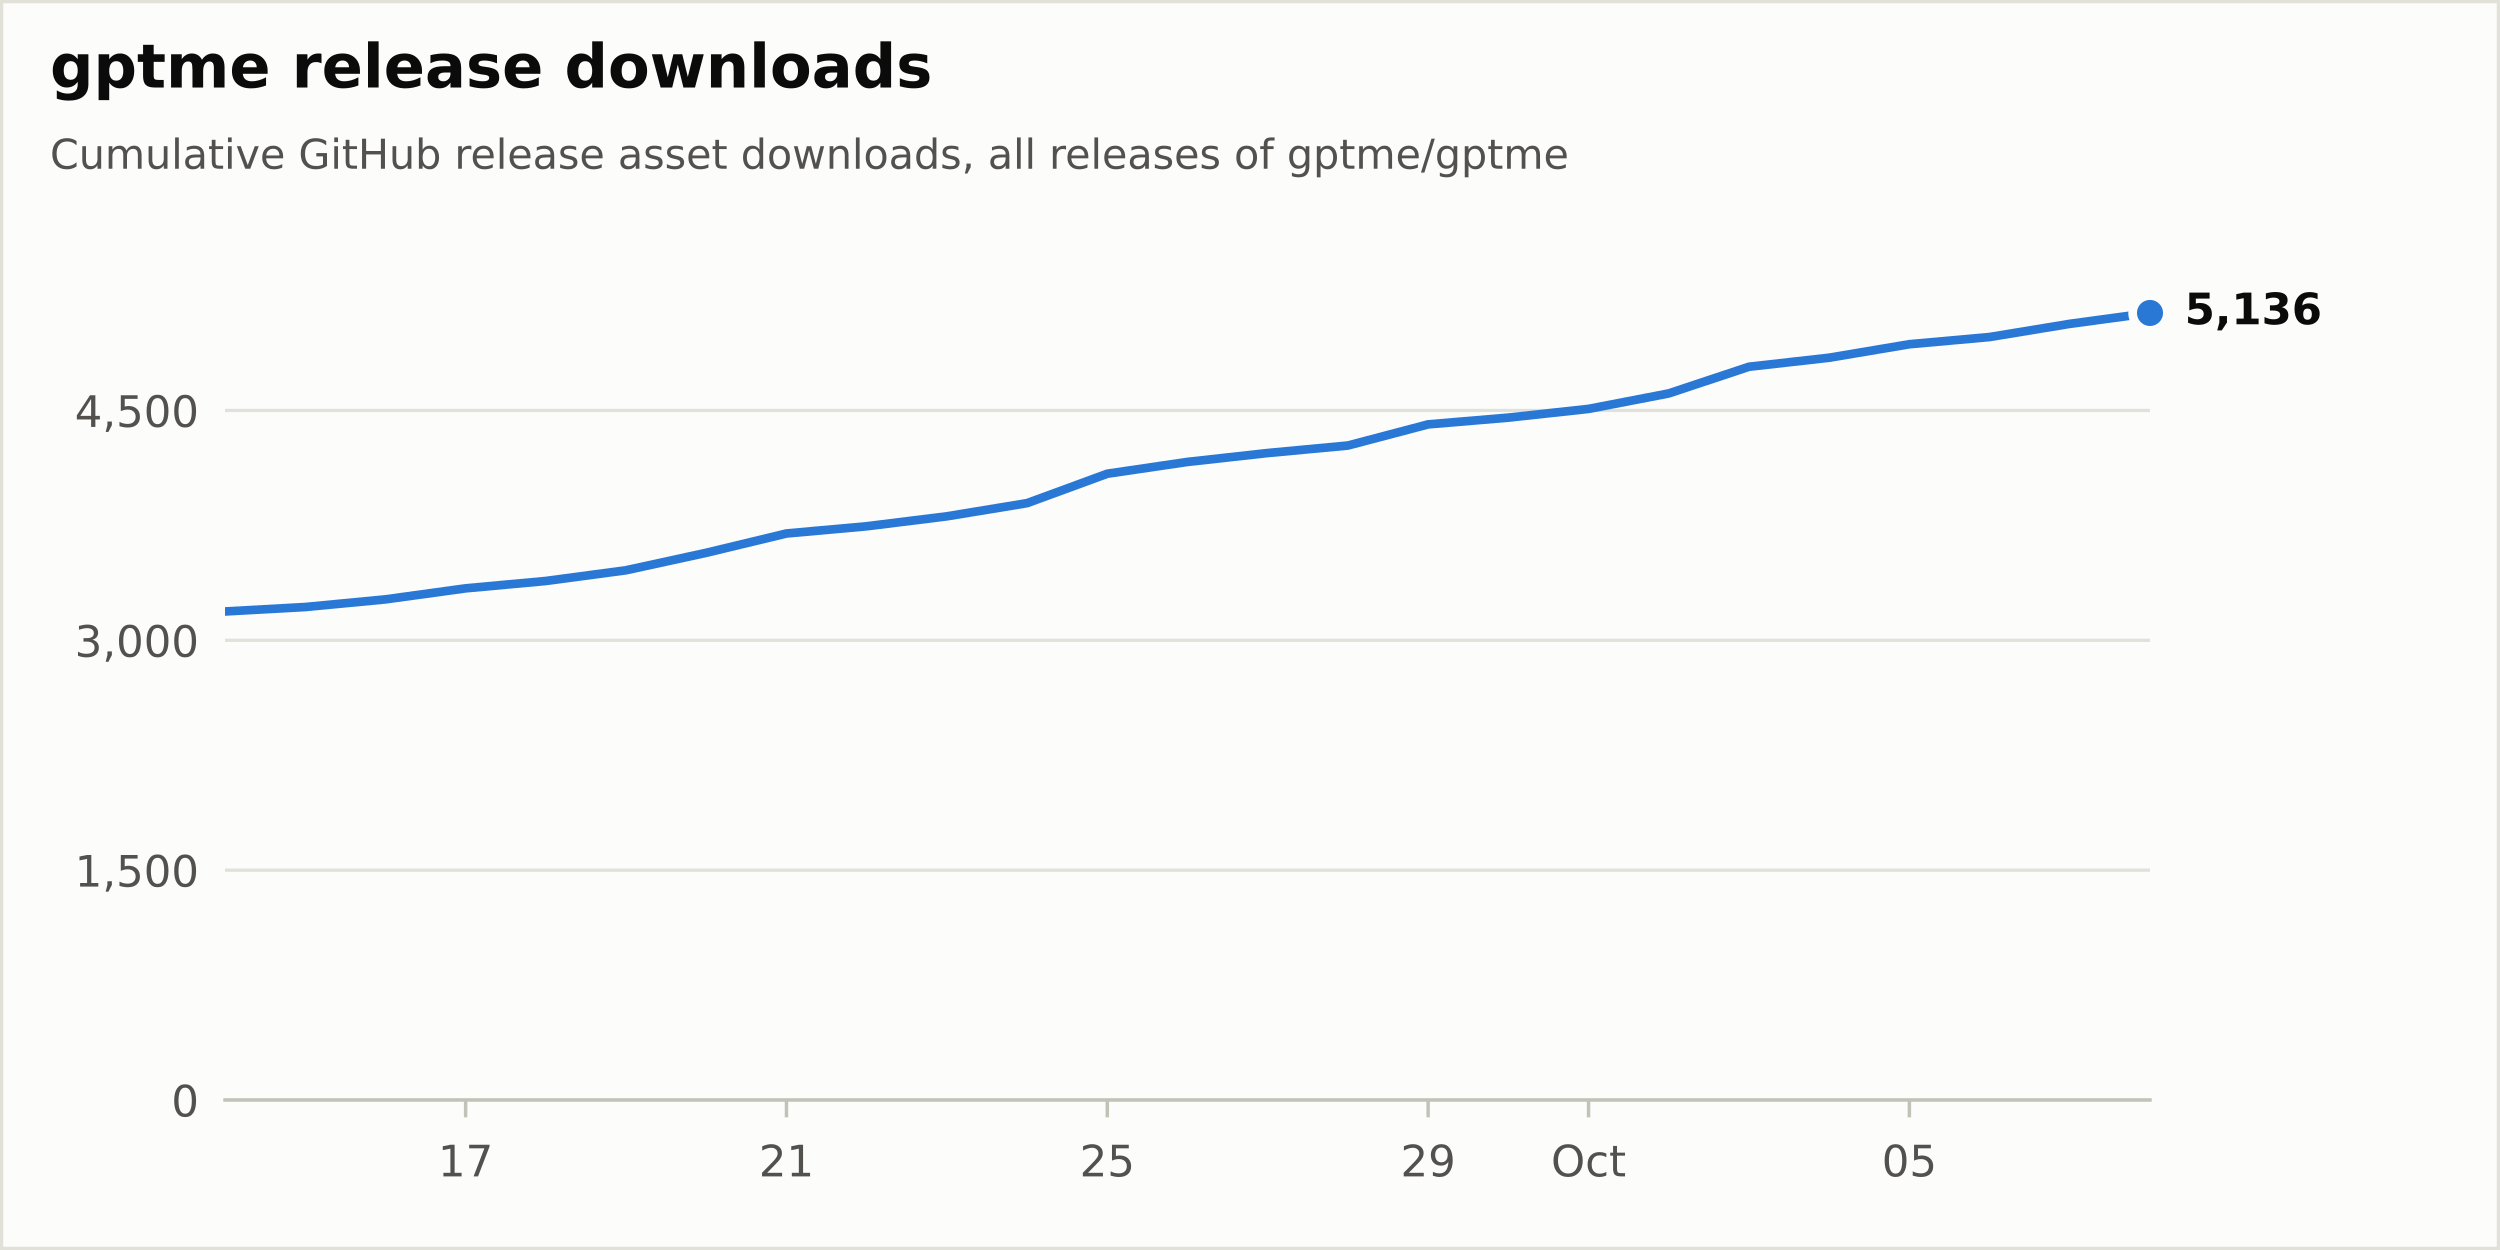
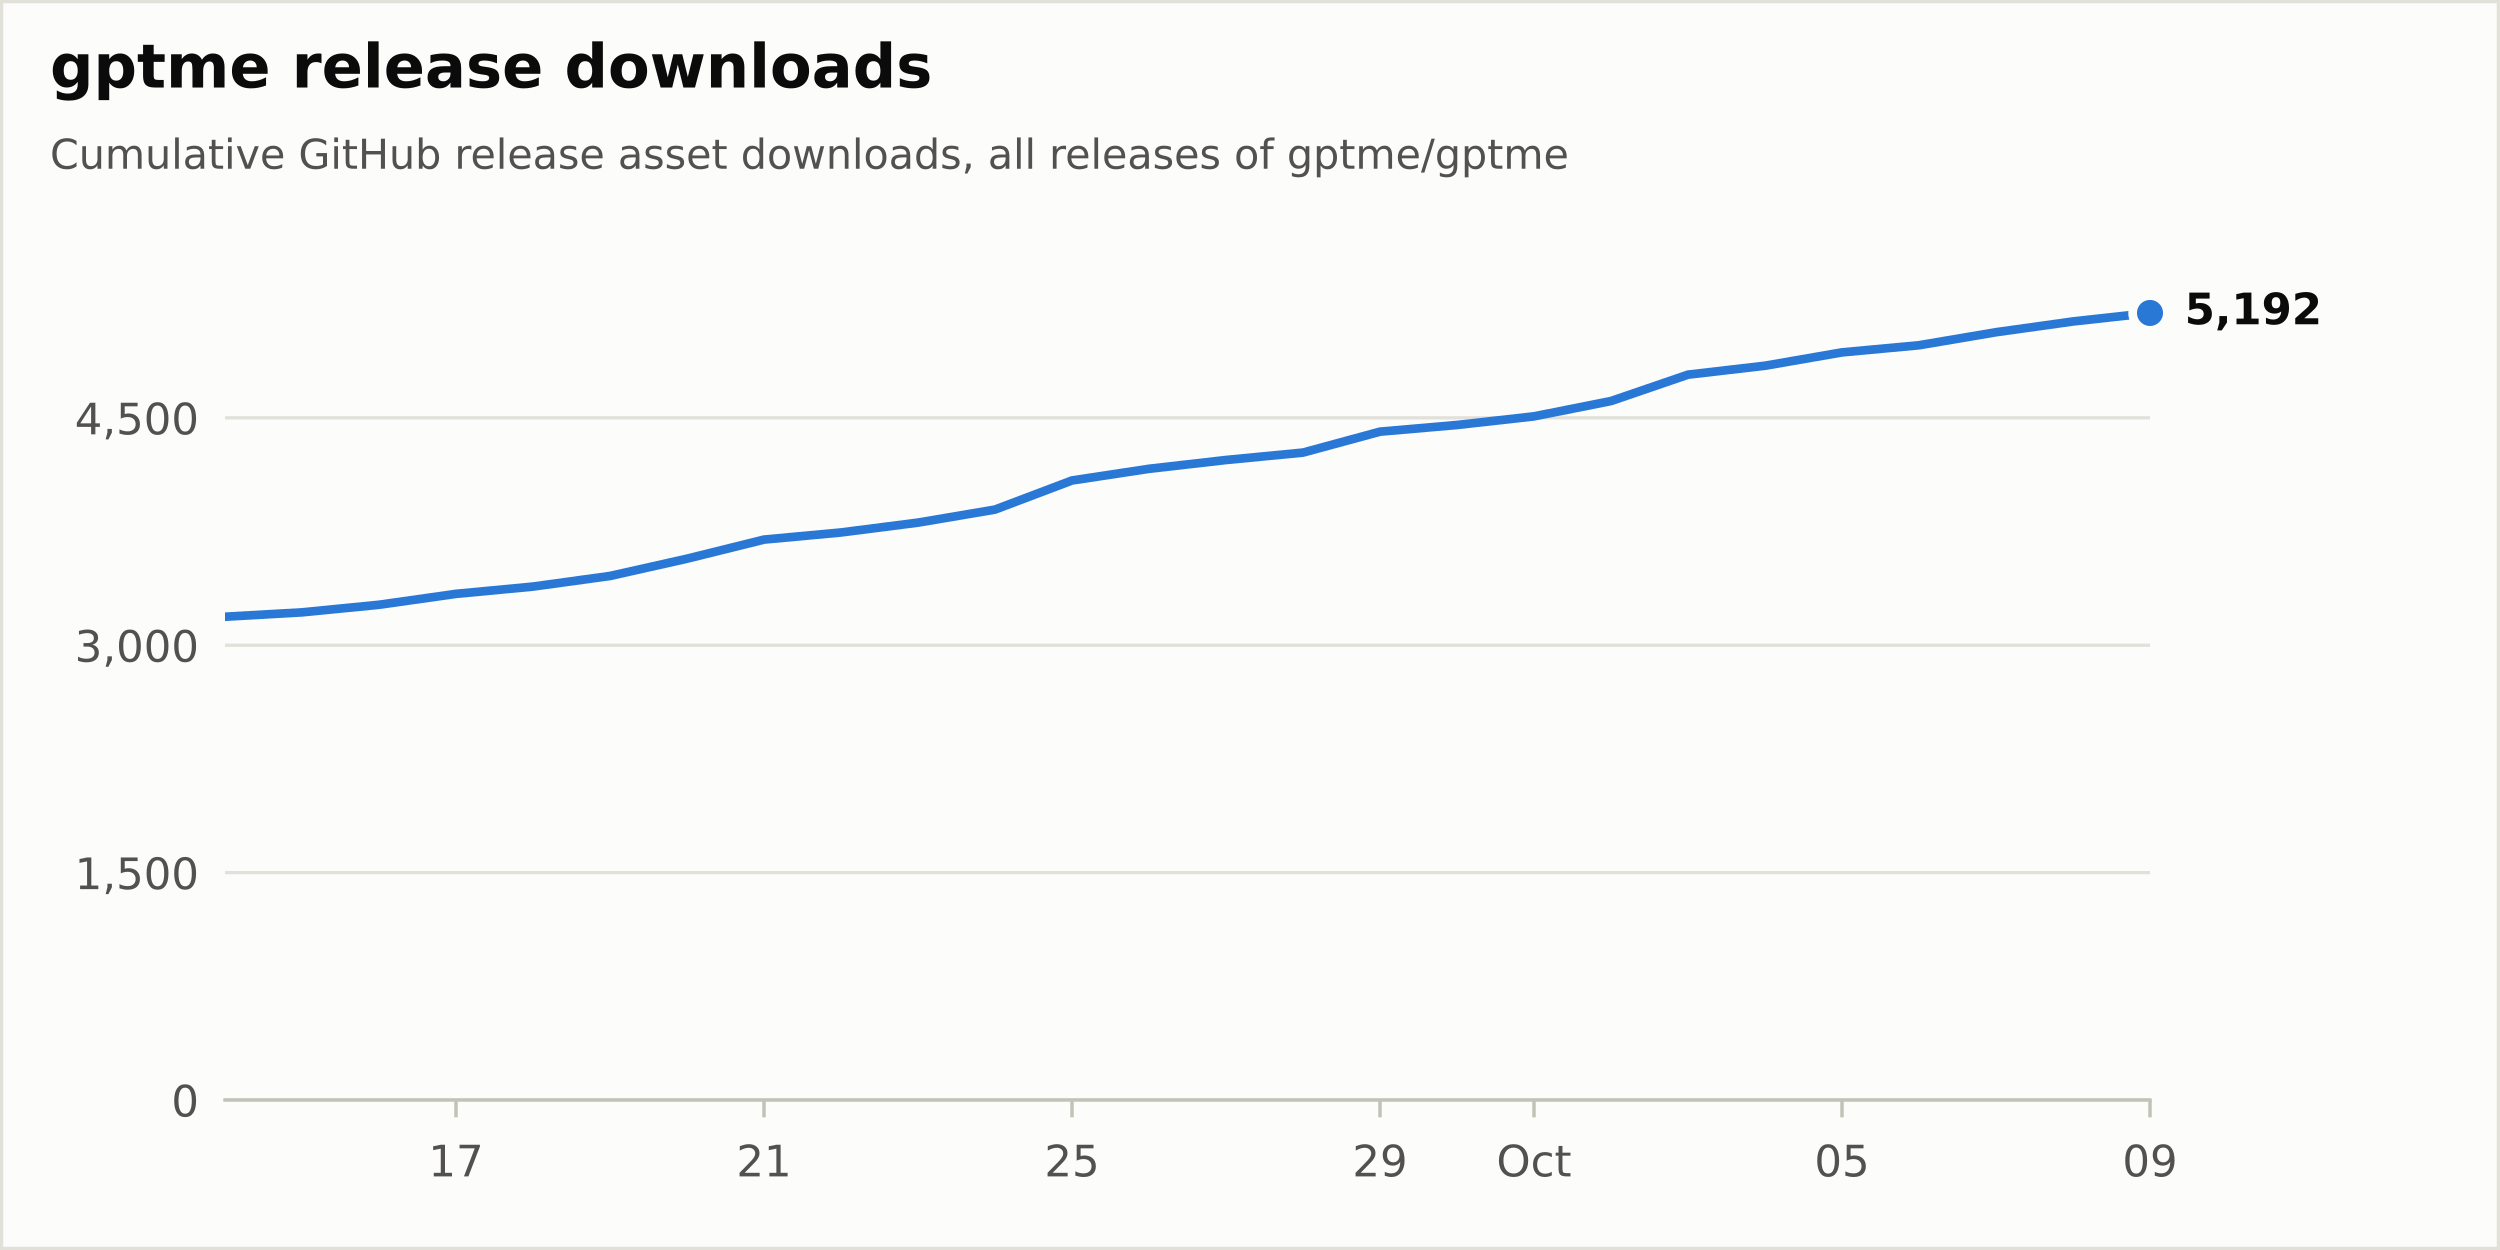
<svg xmlns="http://www.w3.org/2000/svg" xmlns:xlink="http://www.w3.org/1999/xlink" width="576pt" height="288pt" viewBox="0 0 576 288" version="1.1">
  <defs>
    <style type="text/css">*{stroke-linejoin: round; stroke-linecap: butt}</style>
  </defs>
  <g id="figure_1">
    <g id="patch_1">
      <path d="M 0 288  L 576 288  L 576 0  L 0 0  z " style="fill: #fcfcfb; stroke: #e1e0d9; stroke-width: 1.5; stroke-linejoin: miter" />
    </g>
    <g id="axes_1">
      <g id="patch_2">
        <path d="M 51.84 253.44  L 495.36 253.44  L 495.36 57.6  L 51.84 57.6  z " style="fill: #fcfcfb" />
      </g>
      <g id="matplotlib.axis_1">
        <g id="xtick_1">
          <g id="line2d_1">
            <defs>
              <path id="m17d572b8bd" d="M 0 0  L 0 4  " style="stroke: #c3c2b7; stroke-width: 0.8" />
            </defs>
            <g>
-               <use xlink:href="#m17d572b8bd" x="107.28" y="253.44" style="fill: #c3c2b7; stroke: #c3c2b7; stroke-width: 0.8" />
+               <use xlink:href="#m17d572b8bd" x="105.062" y="253.44" style="fill: #c3c2b7; stroke: #c3c2b7; stroke-width: 0.8" />
            </g>
          </g>
          <g id="text_1">
-             <g style="fill: #52514e" transform="translate(100.9175 271.0377) scale(0.1 -0.1)">
+             <g style="fill: #52514e" transform="translate(98.6999 271.0377) scale(0.1 -0.1)">
              <defs>
                <path id="DejaVuSans-14" d="M 794 531  L 1825 531  L 1825 4091  L 703 3866  L 703 4441  L 1819 4666  L 2450 4666  L 2450 531  L 3481 531  L 3481 0  L 794 0  L 794 531  z " transform="scale(0.015625)" />
                <path id="DejaVuSans-1a" d="M 525 4666  L 3525 4666  L 3525 4397  L 1831 0  L 1172 0  L 2766 4134  L 525 4134  L 525 4666  z " transform="scale(0.015625)" />
              </defs>
              <use xlink:href="#DejaVuSans-14" />
              <use xlink:href="#DejaVuSans-1a" transform="translate(63.625 0)" />
            </g>
          </g>
        </g>
        <g id="xtick_2">
          <g id="line2d_2">
            <g>
-               <use xlink:href="#m17d572b8bd" x="181.2" y="253.44" style="fill: #c3c2b7; stroke: #c3c2b7; stroke-width: 0.8" />
+               <use xlink:href="#m17d572b8bd" x="176.026" y="253.44" style="fill: #c3c2b7; stroke: #c3c2b7; stroke-width: 0.8" />
            </g>
          </g>
          <g id="text_2">
-             <g style="fill: #52514e" transform="translate(174.8375 271.0377) scale(0.1 -0.1)">
+             <g style="fill: #52514e" transform="translate(169.6631 271.0377) scale(0.1 -0.1)">
              <defs>
                <path id="DejaVuSans-15" d="M 1228 531  L 3431 531  L 3431 0  L 469 0  L 469 531  Q 828 903 1448 1529  Q 2069 2156 2228 2338  Q 2531 2678 2651 2914  Q 2772 3150 2772 3378  Q 2772 3750 2511 3984  Q 2250 4219 1831 4219  Q 1534 4219 1204 4116  Q 875 4013 500 3803  L 500 4441  Q 881 4594 1212 4672  Q 1544 4750 1819 4750  Q 2544 4750 2975 4387  Q 3406 4025 3406 3419  Q 3406 3131 3298 2873  Q 3191 2616 2906 2266  Q 2828 2175 2409 1742  Q 1991 1309 1228 531  z " transform="scale(0.015625)" />
              </defs>
              <use xlink:href="#DejaVuSans-15" />
              <use xlink:href="#DejaVuSans-14" transform="translate(63.625 0)" />
            </g>
          </g>
        </g>
        <g id="xtick_3">
          <g id="line2d_3">
            <g>
-               <use xlink:href="#m17d572b8bd" x="255.12" y="253.44" style="fill: #c3c2b7; stroke: #c3c2b7; stroke-width: 0.8" />
+               <use xlink:href="#m17d572b8bd" x="246.989" y="253.44" style="fill: #c3c2b7; stroke: #c3c2b7; stroke-width: 0.8" />
            </g>
          </g>
          <g id="text_3">
-             <g style="fill: #52514e" transform="translate(248.7575 271.0377) scale(0.1 -0.1)">
+             <g style="fill: #52514e" transform="translate(240.6263 271.0377) scale(0.1 -0.1)">
              <defs>
                <path id="DejaVuSans-18" d="M 691 4666  L 3169 4666  L 3169 4134  L 1269 4134  L 1269 2991  Q 1406 3038 1543 3061  Q 1681 3084 1819 3084  Q 2600 3084 3056 2656  Q 3513 2228 3513 1497  Q 3513 744 3044 326  Q 2575 -91 1722 -91  Q 1428 -91 1123 -41  Q 819 9 494 109  L 494 744  Q 775 591 1075 516  Q 1375 441 1709 441  Q 2250 441 2565 725  Q 2881 1009 2881 1497  Q 2881 1984 2565 2268  Q 2250 2553 1709 2553  Q 1456 2553 1204 2497  Q 953 2441 691 2322  L 691 4666  z " transform="scale(0.015625)" />
              </defs>
              <use xlink:href="#DejaVuSans-15" />
              <use xlink:href="#DejaVuSans-18" transform="translate(63.625 0)" />
            </g>
          </g>
        </g>
        <g id="xtick_4">
          <g id="line2d_4">
            <g>
-               <use xlink:href="#m17d572b8bd" x="329.04" y="253.44" style="fill: #c3c2b7; stroke: #c3c2b7; stroke-width: 0.8" />
+               <use xlink:href="#m17d572b8bd" x="317.952" y="253.44" style="fill: #c3c2b7; stroke: #c3c2b7; stroke-width: 0.8" />
            </g>
          </g>
          <g id="text_4">
-             <g style="fill: #52514e" transform="translate(322.6775 271.0377) scale(0.1 -0.1)">
+             <g style="fill: #52514e" transform="translate(311.5895 271.0377) scale(0.1 -0.1)">
              <defs>
                <path id="DejaVuSans-1c" d="M 703 97  L 703 672  Q 941 559 1184 500  Q 1428 441 1663 441  Q 2288 441 2617 861  Q 2947 1281 2994 2138  Q 2813 1869 2534 1725  Q 2256 1581 1919 1581  Q 1219 1581 811 2004  Q 403 2428 403 3163  Q 403 3881 828 4315  Q 1253 4750 1959 4750  Q 2769 4750 3195 4129  Q 3622 3509 3622 2328  Q 3622 1225 3098 567  Q 2575 -91 1691 -91  Q 1453 -91 1209 -44  Q 966 3 703 97  z M 1959 2075  Q 2384 2075 2632 2365  Q 2881 2656 2881 3163  Q 2881 3666 2632 3958  Q 2384 4250 1959 4250  Q 1534 4250 1286 3958  Q 1038 3666 1038 3163  Q 1038 2656 1286 2365  Q 1534 2075 1959 2075  z " transform="scale(0.015625)" />
              </defs>
              <use xlink:href="#DejaVuSans-15" />
              <use xlink:href="#DejaVuSans-1c" transform="translate(63.625 0)" />
            </g>
          </g>
        </g>
        <g id="xtick_5">
          <g id="line2d_5">
            <g>
-               <use xlink:href="#m17d572b8bd" x="366" y="253.44" style="fill: #c3c2b7; stroke: #c3c2b7; stroke-width: 0.8" />
+               <use xlink:href="#m17d572b8bd" x="353.434" y="253.44" style="fill: #c3c2b7; stroke: #c3c2b7; stroke-width: 0.8" />
            </g>
          </g>
          <g id="text_5">
-             <g style="fill: #52514e" transform="translate(357.3547 271.0377) scale(0.1 -0.1)">
+             <g style="fill: #52514e" transform="translate(344.7883 271.0377) scale(0.1 -0.1)">
              <defs>
                <path id="DejaVuSans-32" d="M 2522 4238  Q 1834 4238 1429 3725  Q 1025 3213 1025 2328  Q 1025 1447 1429 934  Q 1834 422 2522 422  Q 3209 422 3611 934  Q 4013 1447 4013 2328  Q 4013 3213 3611 3725  Q 3209 4238 2522 4238  z M 2522 4750  Q 3503 4750 4090 4092  Q 4678 3434 4678 2328  Q 4678 1225 4090 567  Q 3503 -91 2522 -91  Q 1538 -91 948 565  Q 359 1222 359 2328  Q 359 3434 948 4092  Q 1538 4750 2522 4750  z " transform="scale(0.015625)" />
                <path id="DejaVuSans-46" d="M 3122 3366  L 3122 2828  Q 2878 2963 2633 3030  Q 2388 3097 2138 3097  Q 1578 3097 1268 2742  Q 959 2388 959 1747  Q 959 1106 1268 751  Q 1578 397 2138 397  Q 2388 397 2633 464  Q 2878 531 3122 666  L 3122 134  Q 2881 22 2623 -34  Q 2366 -91 2075 -91  Q 1284 -91 818 406  Q 353 903 353 1747  Q 353 2603 823 3093  Q 1294 3584 2113 3584  Q 2378 3584 2631 3529  Q 2884 3475 3122 3366  z " transform="scale(0.015625)" />
                <path id="DejaVuSans-57" d="M 1172 4494  L 1172 3500  L 2356 3500  L 2356 3053  L 1172 3053  L 1172 1153  Q 1172 725 1289 603  Q 1406 481 1766 481  L 2356 481  L 2356 0  L 1766 0  Q 1100 0 847 248  Q 594 497 594 1153  L 594 3053  L 172 3053  L 172 3500  L 594 3500  L 594 4494  L 1172 4494  z " transform="scale(0.015625)" />
              </defs>
              <use xlink:href="#DejaVuSans-32" />
              <use xlink:href="#DejaVuSans-46" transform="translate(78.71875 0)" />
              <use xlink:href="#DejaVuSans-57" transform="translate(133.7031 0)" />
            </g>
          </g>
        </g>
        <g id="xtick_6">
          <g id="line2d_6">
            <g>
-               <use xlink:href="#m17d572b8bd" x="439.92" y="253.44" style="fill: #c3c2b7; stroke: #c3c2b7; stroke-width: 0.8" />
+               <use xlink:href="#m17d572b8bd" x="424.397" y="253.44" style="fill: #c3c2b7; stroke: #c3c2b7; stroke-width: 0.8" />
            </g>
          </g>
          <g id="text_6">
-             <g style="fill: #52514e" transform="translate(433.5575 271.0377) scale(0.1 -0.1)">
+             <g style="fill: #52514e" transform="translate(418.0343 271.0377) scale(0.1 -0.1)">
              <defs>
                <path id="DejaVuSans-13" d="M 2034 4250  Q 1547 4250 1301 3770  Q 1056 3291 1056 2328  Q 1056 1369 1301 889  Q 1547 409 2034 409  Q 2525 409 2770 889  Q 3016 1369 3016 2328  Q 3016 3291 2770 3770  Q 2525 4250 2034 4250  z M 2034 4750  Q 2819 4750 3233 4129  Q 3647 3509 3647 2328  Q 3647 1150 3233 529  Q 2819 -91 2034 -91  Q 1250 -91 836 529  Q 422 1150 422 2328  Q 422 3509 836 4129  Q 1250 4750 2034 4750  z " transform="scale(0.015625)" />
              </defs>
              <use xlink:href="#DejaVuSans-13" />
              <use xlink:href="#DejaVuSans-18" transform="translate(63.625 0)" />
            </g>
          </g>
        </g>
+         <g id="xtick_7">
+           <g id="line2d_7">
+             <g>
+               <use xlink:href="#m17d572b8bd" x="495.36" y="253.44" style="fill: #c3c2b7; stroke: #c3c2b7; stroke-width: 0.8" />
+             </g>
+           </g>
+           <g id="text_7">
+             <g style="fill: #52514e" transform="translate(488.9975 271.0377) scale(0.1 -0.1)">
+               <use xlink:href="#DejaVuSans-13" />
+               <use xlink:href="#DejaVuSans-1c" transform="translate(63.625 0)" />
+             </g>
+           </g>
+         </g>
      </g>
      <g id="matplotlib.axis_2">
        <g id="ytick_1">
-           <g id="line2d_7">
+           <g id="line2d_8">
            <path d="M 51.84 253.44  L 495.36 253.44  " clip-path="url(#p60cb94f407)" style="fill: none; stroke: #e1e0d9; stroke-width: 0.75; stroke-linecap: round" />
          </g>
-           <g id="line2d_8" />
-           <g id="text_7">
+           <g id="line2d_9" />
+           <g id="text_8">
            <g style="fill: #52514e" transform="translate(39.4775 257.2388) scale(0.1 -0.1)">
              <use xlink:href="#DejaVuSans-13" />
            </g>
          </g>
        </g>
        <g id="ytick_2">
-           <g id="line2d_9">
-             <path d="M 51.84 200.48  L 495.36 200.48  " clip-path="url(#p60cb94f407)" style="fill: none; stroke: #e1e0d9; stroke-width: 0.75; stroke-linecap: round" />
-           </g>
-           <g id="line2d_10" />
-           <g id="text_8">
-             <g style="fill: #52514e" transform="translate(17.21187 204.2793) scale(0.1 -0.1)">
+           <g id="line2d_10">
+             <path d="M 51.84 201.052  L 495.36 201.052  " clip-path="url(#p60cb94f407)" style="fill: none; stroke: #e1e0d9; stroke-width: 0.75; stroke-linecap: round" />
+           </g>
+           <g id="line2d_11" />
+           <g id="text_9">
+             <g style="fill: #52514e" transform="translate(17.21187 204.8505) scale(0.1 -0.1)">
              <defs>
                <path id="DejaVuSans-f" d="M 750 794  L 1409 794  L 1409 256  L 897 -744  L 494 -744  L 750 256  L 750 794  z " transform="scale(0.015625)" />
              </defs>
              <use xlink:href="#DejaVuSans-14" />
              <use xlink:href="#DejaVuSans-f" transform="translate(63.625 0)" />
              <use xlink:href="#DejaVuSans-18" transform="translate(95.40625 0)" />
              <use xlink:href="#DejaVuSans-13" transform="translate(159.0312 0)" />
              <use xlink:href="#DejaVuSans-13" transform="translate(222.6562 0)" />
            </g>
          </g>
        </g>
        <g id="ytick_3">
-           <g id="line2d_11">
-             <path d="M 51.84 147.521  L 495.36 147.521  " clip-path="url(#p60cb94f407)" style="fill: none; stroke: #e1e0d9; stroke-width: 0.75; stroke-linecap: round" />
-           </g>
-           <g id="line2d_12" />
-           <g id="text_9">
-             <g style="fill: #52514e" transform="translate(17.21187 151.3198) scale(0.1 -0.1)">
+           <g id="line2d_12">
+             <path d="M 51.84 148.663  L 495.36 148.663  " clip-path="url(#p60cb94f407)" style="fill: none; stroke: #e1e0d9; stroke-width: 0.75; stroke-linecap: round" />
+           </g>
+           <g id="line2d_13" />
+           <g id="text_10">
+             <g style="fill: #52514e" transform="translate(17.21187 152.4622) scale(0.1 -0.1)">
              <defs>
                <path id="DejaVuSans-16" d="M 2597 2516  Q 3050 2419 3304 2112  Q 3559 1806 3559 1356  Q 3559 666 3084 287  Q 2609 -91 1734 -91  Q 1441 -91 1130 -33  Q 819 25 488 141  L 488 750  Q 750 597 1062 519  Q 1375 441 1716 441  Q 2309 441 2620 675  Q 2931 909 2931 1356  Q 2931 1769 2642 2001  Q 2353 2234 1838 2234  L 1294 2234  L 1294 2753  L 1863 2753  Q 2328 2753 2575 2939  Q 2822 3125 2822 3475  Q 2822 3834 2567 4026  Q 2313 4219 1838 4219  Q 1578 4219 1281 4162  Q 984 4106 628 3988  L 628 4550  Q 988 4650 1302 4700  Q 1616 4750 1894 4750  Q 2613 4750 3031 4423  Q 3450 4097 3450 3541  Q 3450 3153 3228 2886  Q 3006 2619 2597 2516  z " transform="scale(0.015625)" />
              </defs>
              <use xlink:href="#DejaVuSans-16" />
              <use xlink:href="#DejaVuSans-f" transform="translate(63.625 0)" />
              <use xlink:href="#DejaVuSans-13" transform="translate(95.40625 0)" />
              <use xlink:href="#DejaVuSans-13" transform="translate(159.0312 0)" />
              <use xlink:href="#DejaVuSans-13" transform="translate(222.6562 0)" />
            </g>
          </g>
        </g>
        <g id="ytick_4">
-           <g id="line2d_13">
-             <path d="M 51.84 94.561  L 495.36 94.561  " clip-path="url(#p60cb94f407)" style="fill: none; stroke: #e1e0d9; stroke-width: 0.75; stroke-linecap: round" />
-           </g>
-           <g id="line2d_14" />
-           <g id="text_10">
-             <g style="fill: #52514e" transform="translate(17.21187 98.36032) scale(0.1 -0.1)">
+           <g id="line2d_14">
+             <path d="M 51.84 96.275  L 495.36 96.275  " clip-path="url(#p60cb94f407)" style="fill: none; stroke: #e1e0d9; stroke-width: 0.75; stroke-linecap: round" />
+           </g>
+           <g id="line2d_15" />
+           <g id="text_11">
+             <g style="fill: #52514e" transform="translate(17.21187 100.074) scale(0.1 -0.1)">
              <defs>
                <path id="DejaVuSans-17" d="M 2419 4116  L 825 1625  L 2419 1625  L 2419 4116  z M 2253 4666  L 3047 4666  L 3047 1625  L 3713 1625  L 3713 1100  L 3047 1100  L 3047 0  L 2419 0  L 2419 1100  L 313 1100  L 313 1709  L 2253 4666  z " transform="scale(0.015625)" />
              </defs>
              <use xlink:href="#DejaVuSans-17" />
              <use xlink:href="#DejaVuSans-f" transform="translate(63.625 0)" />
              <use xlink:href="#DejaVuSans-18" transform="translate(95.40625 0)" />
              <use xlink:href="#DejaVuSans-13" transform="translate(159.0312 0)" />
              <use xlink:href="#DejaVuSans-13" transform="translate(222.6562 0)" />
            </g>
          </g>
        </g>
      </g>
-       <g id="line2d_15">
-         <path d="M 51.84 140.883  L 70.32 139.86  L 88.8 138.094  L 107.28 135.552  L 125.76 133.857  L 144.24 131.386  L 162.72 127.361  L 181.2 122.912  L 199.68 121.253  L 218.16 118.958  L 236.64 115.922  L 255.12 109.143  L 273.6 106.424  L 292.08 104.377  L 310.56 102.647  L 329.04 97.774  L 347.52 96.221  L 366 94.208  L 384.48 90.642  L 402.96 84.499  L 421.44 82.416  L 439.92 79.309  L 458.4 77.65  L 476.88 74.613  L 495.36 72.107  " clip-path="url(#p60cb94f407)" style="fill: none; stroke: #2a78d6; stroke-width: 2; stroke-linecap: round" />
+       <g id="line2d_16">
+         <path d="M 51.84 142.097  L 69.581 141.085  L 87.322 139.338  L 105.062 136.824  L 122.803 135.147  L 140.544 132.702  L 158.285 128.721  L 176.026 124.32  L 193.766 122.679  L 211.507 120.409  L 229.248 117.405  L 246.989 110.699  L 264.73 108.01  L 282.47 105.984  L 300.211 104.273  L 317.952 99.453  L 335.693 97.917  L 353.434 95.926  L 371.174 92.398  L 388.915 86.321  L 406.656 84.261  L 424.397 81.187  L 442.138 79.546  L 459.878 76.542  L 477.619 74.062  L 495.36 72.107  " clip-path="url(#p60cb94f407)" style="fill: none; stroke: #2a78d6; stroke-width: 2; stroke-linecap: round" />
      </g>
      <g id="patch_3">
        <path d="M 51.84 253.44  L 495.36 253.44  " style="fill: none; stroke: #c3c2b7; stroke-width: 0.8; stroke-linejoin: miter; stroke-linecap: square" />
      </g>
-       <g id="text_11">
+       <g id="text_12">
        <g style="fill: #0b0b0b" transform="translate(503.36 74.70432) scale(0.1 -0.1)">
          <defs>
            <path id="DejaVuSans-Bold-18" d="M 678 4666  L 3669 4666  L 3669 3781  L 1638 3781  L 1638 3059  Q 1775 3097 1914 3117  Q 2053 3138 2203 3138  Q 3056 3138 3531 2711  Q 4006 2284 4006 1522  Q 4006 766 3489 337  Q 2972 -91 2053 -91  Q 1656 -91 1267 -14  Q 878 63 494 219  L 494 1166  Q 875 947 1217 837  Q 1559 728 1863 728  Q 2300 728 2551 942  Q 2803 1156 2803 1522  Q 2803 1891 2551 2103  Q 2300 2316 1863 2316  Q 1603 2316 1309 2248  Q 1016 2181 678 2041  L 678 4666  z " transform="scale(0.015625)" />
            <path id="DejaVuSans-Bold-f" d="M 653 1209  L 1778 1209  L 1778 256  L 1006 -909  L 341 -909  L 653 256  L 653 1209  z " transform="scale(0.015625)" />
            <path id="DejaVuSans-Bold-14" d="M 750 831  L 1813 831  L 1813 3847  L 722 3622  L 722 4441  L 1806 4666  L 2950 4666  L 2950 831  L 4013 831  L 4013 0  L 750 0  L 750 831  z " transform="scale(0.015625)" />
-             <path id="DejaVuSans-Bold-16" d="M 2981 2516  Q 3453 2394 3698 2092  Q 3944 1791 3944 1325  Q 3944 631 3412 270  Q 2881 -91 1863 -91  Q 1503 -91 1142 -33  Q 781 25 428 141  L 428 1069  Q 766 900 1098 814  Q 1431 728 1753 728  Q 2231 728 2486 893  Q 2741 1059 2741 1369  Q 2741 1688 2480 1852  Q 2219 2016 1709 2016  L 1228 2016  L 1228 2791  L 1734 2791  Q 2188 2791 2409 2933  Q 2631 3075 2631 3366  Q 2631 3634 2415 3781  Q 2200 3928 1806 3928  Q 1516 3928 1219 3862  Q 922 3797 628 3669  L 628 4550  Q 984 4650 1334 4700  Q 1684 4750 2022 4750  Q 2931 4750 3382 4451  Q 3834 4153 3834 3553  Q 3834 3144 3618 2883  Q 3403 2622 2981 2516  z " transform="scale(0.015625)" />
-             <path id="DejaVuSans-Bold-19" d="M 2316 2303  Q 2000 2303 1842 2098  Q 1684 1894 1684 1484  Q 1684 1075 1842 870  Q 2000 666 2316 666  Q 2634 666 2792 870  Q 2950 1075 2950 1484  Q 2950 1894 2792 2098  Q 2634 2303 2316 2303  z M 3803 4544  L 3803 3681  Q 3506 3822 3243 3889  Q 2981 3956 2731 3956  Q 2194 3956 1894 3657  Q 1594 3359 1544 2772  Q 1750 2925 1990 3001  Q 2231 3078 2516 3078  Q 3231 3078 3670 2659  Q 4109 2241 4109 1563  Q 4109 813 3618 361  Q 3128 -91 2303 -91  Q 1394 -91 895 523  Q 397 1138 397 2266  Q 397 3422 980 4083  Q 1563 4744 2578 4744  Q 2900 4744 3203 4694  Q 3506 4644 3803 4544  z " transform="scale(0.015625)" />
+             <path id="DejaVuSans-Bold-1c" d="M 641 103  L 641 966  Q 928 831 1190 764  Q 1453 697 1709 697  Q 2247 697 2547 995  Q 2847 1294 2900 1881  Q 2688 1725 2447 1647  Q 2206 1569 1925 1569  Q 1209 1569 770 1986  Q 331 2403 331 3084  Q 331 3838 820 4291  Q 1309 4744 2131 4744  Q 3044 4744 3544 4128  Q 4044 3513 4044 2388  Q 4044 1231 3459 570  Q 2875 -91 1856 -91  Q 1528 -91 1228 -42  Q 928 6 641 103  z M 2125 2350  Q 2441 2350 2600 2554  Q 2759 2759 2759 3169  Q 2759 3575 2600 3781  Q 2441 3988 2125 3988  Q 1809 3988 1650 3781  Q 1491 3575 1491 3169  Q 1491 2759 1650 2554  Q 1809 2350 2125 2350  z " transform="scale(0.015625)" />
+             <path id="DejaVuSans-Bold-15" d="M 1844 884  L 3897 884  L 3897 0  L 506 0  L 506 884  L 2209 2388  Q 2438 2594 2547 2791  Q 2656 2988 2656 3200  Q 2656 3528 2436 3728  Q 2216 3928 1850 3928  Q 1569 3928 1234 3808  Q 900 3688 519 3450  L 519 4475  Q 925 4609 1322 4679  Q 1719 4750 2100 4750  Q 2938 4750 3402 4381  Q 3866 4013 3866 3353  Q 3866 2972 3669 2642  Q 3472 2313 2841 1759  L 1844 884  z " transform="scale(0.015625)" />
          </defs>
          <use xlink:href="#DejaVuSans-Bold-18" />
          <use xlink:href="#DejaVuSans-Bold-f" transform="translate(69.57812 0)" />
          <use xlink:href="#DejaVuSans-Bold-14" transform="translate(107.5625 0)" />
-           <use xlink:href="#DejaVuSans-Bold-16" transform="translate(177.1406 0)" />
-           <use xlink:href="#DejaVuSans-Bold-19" transform="translate(246.7188 0)" />
-         </g>
-       </g>
-       <g id="line2d_16">
+           <use xlink:href="#DejaVuSans-Bold-1c" transform="translate(177.1406 0)" />
+           <use xlink:href="#DejaVuSans-Bold-15" transform="translate(246.7188 0)" />
+         </g>
+       </g>
+       <g id="line2d_17">
        <defs>
          <path id="m312f50a12f" d="M 0 4  C 1.061 4 2.078 3.579 2.828 2.828  C 3.579 2.078 4 1.061 4 0  C 4 -1.061 3.579 -2.078 2.828 -2.828  C 2.078 -3.579 1.061 -4 0 -4  C -1.061 -4 -2.078 -3.579 -2.828 -2.828  C -3.579 -2.078 -4 -1.061 -4 0  C -4 1.061 -3.579 2.078 -2.828 2.828  C -2.078 3.579 -1.061 4 0 4  z " style="stroke: #fcfcfb; stroke-width: 2" />
        </defs>
        <g>
          <use xlink:href="#m312f50a12f" x="495.36" y="72.107" style="fill: #2a78d6; stroke: #fcfcfb; stroke-width: 2" />
        </g>
      </g>
    </g>
-     <g id="text_12">
+     <g id="text_13">
      <g style="fill: #0b0b0b" transform="translate(11.52 20.16) scale(0.14 -0.14)">
        <defs>
          <path id="DejaVuSans-Bold-4a" d="M 2919 594  Q 2688 288 2409 144  Q 2131 0 1766 0  Q 1125 0 706 504  Q 288 1009 288 1791  Q 288 2575 706 3076  Q 1125 3578 1766 3578  Q 2131 3578 2409 3434  Q 2688 3291 2919 2981  L 2919 3500  L 4044 3500  L 4044 353  Q 4044 -491 3511 -936  Q 2978 -1381 1966 -1381  Q 1638 -1381 1331 -1331  Q 1025 -1281 716 -1178  L 716 -306  Q 1009 -475 1290 -558  Q 1572 -641 1856 -641  Q 2406 -641 2662 -400  Q 2919 -159 2919 353  L 2919 594  z M 2181 2772  Q 1834 2772 1640 2515  Q 1447 2259 1447 1791  Q 1447 1309 1634 1061  Q 1822 813 2181 813  Q 2531 813 2725 1069  Q 2919 1325 2919 1791  Q 2919 2259 2725 2515  Q 2531 2772 2181 2772  z " transform="scale(0.015625)" />
          <path id="DejaVuSans-Bold-53" d="M 1656 506  L 1656 -1331  L 538 -1331  L 538 3500  L 1656 3500  L 1656 2988  Q 1888 3294 2169 3439  Q 2450 3584 2816 3584  Q 3463 3584 3878 3070  Q 4294 2556 4294 1747  Q 4294 938 3878 423  Q 3463 -91 2816 -91  Q 2450 -91 2169 54  Q 1888 200 1656 506  z M 2400 2772  Q 2041 2772 1848 2508  Q 1656 2244 1656 1747  Q 1656 1250 1848 986  Q 2041 722 2400 722  Q 2759 722 2948 984  Q 3138 1247 3138 1747  Q 3138 2247 2948 2509  Q 2759 2772 2400 2772  z " transform="scale(0.015625)" />
          <path id="DejaVuSans-Bold-57" d="M 1759 4494  L 1759 3500  L 2913 3500  L 2913 2700  L 1759 2700  L 1759 1216  Q 1759 972 1856 886  Q 1953 800 2241 800  L 2816 800  L 2816 0  L 1856 0  Q 1194 0 917 276  Q 641 553 641 1216  L 641 2700  L 84 2700  L 84 3500  L 641 3500  L 641 4494  L 1759 4494  z " transform="scale(0.015625)" />
          <path id="DejaVuSans-Bold-50" d="M 3781 2919  Q 3994 3244 4286 3414  Q 4578 3584 4928 3584  Q 5531 3584 5847 3212  Q 6163 2841 6163 2131  L 6163 0  L 5038 0  L 5038 1825  Q 5041 1866 5042 1909  Q 5044 1953 5044 2034  Q 5044 2406 4934 2573  Q 4825 2741 4581 2741  Q 4263 2741 4089 2478  Q 3916 2216 3909 1719  L 3909 0  L 2784 0  L 2784 1825  Q 2784 2406 2684 2573  Q 2584 2741 2328 2741  Q 2006 2741 1831 2477  Q 1656 2213 1656 1722  L 1656 0  L 531 0  L 531 3500  L 1656 3500  L 1656 2988  Q 1863 3284 2130 3434  Q 2397 3584 2719 3584  Q 3081 3584 3359 3409  Q 3638 3234 3781 2919  z " transform="scale(0.015625)" />
          <path id="DejaVuSans-Bold-48" d="M 4031 1759  L 4031 1441  L 1416 1441  Q 1456 1047 1700 850  Q 1944 653 2381 653  Q 2734 653 3104 758  Q 3475 863 3866 1075  L 3866 213  Q 3469 63 3072 -14  Q 2675 -91 2278 -91  Q 1328 -91 801 392  Q 275 875 275 1747  Q 275 2603 792 3093  Q 1309 3584 2216 3584  Q 3041 3584 3536 3087  Q 4031 2591 4031 1759  z M 2881 2131  Q 2881 2450 2695 2645  Q 2509 2841 2209 2841  Q 1884 2841 1681 2658  Q 1478 2475 1428 2131  L 2881 2131  z " transform="scale(0.015625)" />
          <path id="DejaVuSans-Bold-3" transform="scale(0.015625)" />
          <path id="DejaVuSans-Bold-55" d="M 3138 2547  Q 2991 2616 2845 2648  Q 2700 2681 2553 2681  Q 2122 2681 1889 2404  Q 1656 2128 1656 1613  L 1656 0  L 538 0  L 538 3500  L 1656 3500  L 1656 2925  Q 1872 3269 2151 3426  Q 2431 3584 2822 3584  Q 2878 3584 2943 3579  Q 3009 3575 3134 3559  L 3138 2547  z " transform="scale(0.015625)" />
          <path id="DejaVuSans-Bold-4f" d="M 538 4863  L 1656 4863  L 1656 0  L 538 0  L 538 4863  z " transform="scale(0.015625)" />
          <path id="DejaVuSans-Bold-44" d="M 2106 1575  Q 1756 1575 1579 1456  Q 1403 1338 1403 1106  Q 1403 894 1545 773  Q 1688 653 1941 653  Q 2256 653 2472 879  Q 2688 1106 2688 1447  L 2688 1575  L 2106 1575  z M 3816 1997  L 3816 0  L 2688 0  L 2688 519  Q 2463 200 2181 54  Q 1900 -91 1497 -91  Q 953 -91 614 226  Q 275 544 275 1050  Q 275 1666 698 1953  Q 1122 2241 2028 2241  L 2688 2241  L 2688 2328  Q 2688 2594 2478 2717  Q 2269 2841 1825 2841  Q 1466 2841 1156 2769  Q 847 2697 581 2553  L 581 3406  Q 941 3494 1303 3539  Q 1666 3584 2028 3584  Q 2975 3584 3395 3211  Q 3816 2838 3816 1997  z " transform="scale(0.015625)" />
          <path id="DejaVuSans-Bold-56" d="M 3272 3391  L 3272 2541  Q 2913 2691 2578 2766  Q 2244 2841 1947 2841  Q 1628 2841 1473 2761  Q 1319 2681 1319 2516  Q 1319 2381 1436 2309  Q 1553 2238 1856 2203  L 2053 2175  Q 2913 2066 3209 1816  Q 3506 1566 3506 1031  Q 3506 472 3093 190  Q 2681 -91 1863 -91  Q 1516 -91 1145 -36  Q 775 19 384 128  L 384 978  Q 719 816 1070 734  Q 1422 653 1784 653  Q 2113 653 2278 743  Q 2444 834 2444 1013  Q 2444 1163 2330 1236  Q 2216 1309 1875 1350  L 1678 1375  Q 931 1469 631 1722  Q 331 1975 331 2491  Q 331 3047 712 3315  Q 1094 3584 1881 3584  Q 2191 3584 2531 3537  Q 2872 3491 3272 3391  z " transform="scale(0.015625)" />
          <path id="DejaVuSans-Bold-47" d="M 2919 2988  L 2919 4863  L 4044 4863  L 4044 0  L 2919 0  L 2919 506  Q 2688 197 2409 53  Q 2131 -91 1766 -91  Q 1119 -91 703 423  Q 288 938 288 1747  Q 288 2556 703 3070  Q 1119 3584 1766 3584  Q 2128 3584 2408 3439  Q 2688 3294 2919 2988  z M 2181 722  Q 2541 722 2730 984  Q 2919 1247 2919 1747  Q 2919 2247 2730 2509  Q 2541 2772 2181 2772  Q 1825 2772 1636 2509  Q 1447 2247 1447 1747  Q 1447 1247 1636 984  Q 1825 722 2181 722  z " transform="scale(0.015625)" />
          <path id="DejaVuSans-Bold-52" d="M 2203 2784  Q 1831 2784 1636 2517  Q 1441 2250 1441 1747  Q 1441 1244 1636 976  Q 1831 709 2203 709  Q 2569 709 2762 976  Q 2956 1244 2956 1747  Q 2956 2250 2762 2517  Q 2569 2784 2203 2784  z M 2203 3584  Q 3106 3584 3614 3096  Q 4122 2609 4122 1747  Q 4122 884 3614 396  Q 3106 -91 2203 -91  Q 1297 -91 786 396  Q 275 884 275 1747  Q 275 2609 786 3096  Q 1297 3584 2203 3584  z " transform="scale(0.015625)" />
          <path id="DejaVuSans-Bold-5a" d="M 225 3500  L 1313 3500  L 1900 1088  L 2491 3500  L 3425 3500  L 4013 1113  L 4603 3500  L 5691 3500  L 4769 0  L 3547 0  L 2956 2406  L 2369 0  L 1147 0  L 225 3500  z " transform="scale(0.015625)" />
          <path id="DejaVuSans-Bold-51" d="M 4056 2131  L 4056 0  L 2931 0  L 2931 347  L 2931 1631  Q 2931 2084 2911 2256  Q 2891 2428 2841 2509  Q 2775 2619 2662 2680  Q 2550 2741 2406 2741  Q 2056 2741 1856 2470  Q 1656 2200 1656 1722  L 1656 0  L 538 0  L 538 3500  L 1656 3500  L 1656 2988  Q 1909 3294 2193 3439  Q 2478 3584 2822 3584  Q 3428 3584 3742 3212  Q 4056 2841 4056 2131  z " transform="scale(0.015625)" />
        </defs>
        <use xlink:href="#DejaVuSans-Bold-4a" />
        <use xlink:href="#DejaVuSans-Bold-53" transform="translate(71.57812 0)" />
        <use xlink:href="#DejaVuSans-Bold-57" transform="translate(143.1562 0)" />
        <use xlink:href="#DejaVuSans-Bold-50" transform="translate(190.9531 0)" />
        <use xlink:href="#DejaVuSans-Bold-48" transform="translate(295.1562 0)" />
        <use xlink:href="#DejaVuSans-Bold-3" transform="translate(362.9844 0)" />
        <use xlink:href="#DejaVuSans-Bold-55" transform="translate(397.7969 0)" />
        <use xlink:href="#DejaVuSans-Bold-48" transform="translate(447.1094 0)" />
        <use xlink:href="#DejaVuSans-Bold-4f" transform="translate(514.9375 0)" />
        <use xlink:href="#DejaVuSans-Bold-48" transform="translate(549.2188 0)" />
        <use xlink:href="#DejaVuSans-Bold-44" transform="translate(617.0469 0)" />
        <use xlink:href="#DejaVuSans-Bold-56" transform="translate(684.5312 0)" />
        <use xlink:href="#DejaVuSans-Bold-48" transform="translate(744.0469 0)" />
        <use xlink:href="#DejaVuSans-Bold-3" transform="translate(811.875 0)" />
        <use xlink:href="#DejaVuSans-Bold-47" transform="translate(846.6875 0)" />
        <use xlink:href="#DejaVuSans-Bold-52" transform="translate(918.2656 0)" />
        <use xlink:href="#DejaVuSans-Bold-5a" transform="translate(986.9688 0)" />
        <use xlink:href="#DejaVuSans-Bold-51" transform="translate(1079.359 0)" />
        <use xlink:href="#DejaVuSans-Bold-4f" transform="translate(1150.547 0)" />
        <use xlink:href="#DejaVuSans-Bold-52" transform="translate(1184.828 0)" />
        <use xlink:href="#DejaVuSans-Bold-44" transform="translate(1253.531 0)" />
        <use xlink:href="#DejaVuSans-Bold-47" transform="translate(1321.016 0)" />
        <use xlink:href="#DejaVuSans-Bold-56" transform="translate(1392.594 0)" />
      </g>
    </g>
-     <g id="text_13">
+     <g id="text_14">
      <g style="fill: #52514e" transform="translate(11.52 38.88) scale(0.095 -0.095)">
        <defs>
          <path id="DejaVuSans-26" d="M 4122 4306  L 4122 3641  Q 3803 3938 3442 4084  Q 3081 4231 2675 4231  Q 1875 4231 1450 3742  Q 1025 3253 1025 2328  Q 1025 1406 1450 917  Q 1875 428 2675 428  Q 3081 428 3442 575  Q 3803 722 4122 1019  L 4122 359  Q 3791 134 3420 21  Q 3050 -91 2638 -91  Q 1578 -91 968 557  Q 359 1206 359 2328  Q 359 3453 968 4101  Q 1578 4750 2638 4750  Q 3056 4750 3426 4639  Q 3797 4528 4122 4306  z " transform="scale(0.015625)" />
          <path id="DejaVuSans-58" d="M 544 1381  L 544 3500  L 1119 3500  L 1119 1403  Q 1119 906 1312 657  Q 1506 409 1894 409  Q 2359 409 2629 706  Q 2900 1003 2900 1516  L 2900 3500  L 3475 3500  L 3475 0  L 2900 0  L 2900 538  Q 2691 219 2414 64  Q 2138 -91 1772 -91  Q 1169 -91 856 284  Q 544 659 544 1381  z M 1991 3584  L 1991 3584  z " transform="scale(0.015625)" />
          <path id="DejaVuSans-50" d="M 3328 2828  Q 3544 3216 3844 3400  Q 4144 3584 4550 3584  Q 5097 3584 5394 3201  Q 5691 2819 5691 2113  L 5691 0  L 5113 0  L 5113 2094  Q 5113 2597 4934 2840  Q 4756 3084 4391 3084  Q 3944 3084 3684 2787  Q 3425 2491 3425 1978  L 3425 0  L 2847 0  L 2847 2094  Q 2847 2600 2669 2842  Q 2491 3084 2119 3084  Q 1678 3084 1418 2786  Q 1159 2488 1159 1978  L 1159 0  L 581 0  L 581 3500  L 1159 3500  L 1159 2956  Q 1356 3278 1631 3431  Q 1906 3584 2284 3584  Q 2666 3584 2933 3390  Q 3200 3197 3328 2828  z " transform="scale(0.015625)" />
          <path id="DejaVuSans-4f" d="M 603 4863  L 1178 4863  L 1178 0  L 603 0  L 603 4863  z " transform="scale(0.015625)" />
          <path id="DejaVuSans-44" d="M 2194 1759  Q 1497 1759 1228 1600  Q 959 1441 959 1056  Q 959 750 1161 570  Q 1363 391 1709 391  Q 2188 391 2477 730  Q 2766 1069 2766 1631  L 2766 1759  L 2194 1759  z M 3341 1997  L 3341 0  L 2766 0  L 2766 531  Q 2569 213 2275 61  Q 1981 -91 1556 -91  Q 1019 -91 701 211  Q 384 513 384 1019  Q 384 1609 779 1909  Q 1175 2209 1959 2209  L 2766 2209  L 2766 2266  Q 2766 2663 2505 2880  Q 2244 3097 1772 3097  Q 1472 3097 1187 3025  Q 903 2953 641 2809  L 641 3341  Q 956 3463 1253 3523  Q 1550 3584 1831 3584  Q 2591 3584 2966 3190  Q 3341 2797 3341 1997  z " transform="scale(0.015625)" />
          <path id="DejaVuSans-4c" d="M 603 3500  L 1178 3500  L 1178 0  L 603 0  L 603 3500  z M 603 4863  L 1178 4863  L 1178 4134  L 603 4134  L 603 4863  z " transform="scale(0.015625)" />
          <path id="DejaVuSans-59" d="M 191 3500  L 800 3500  L 1894 563  L 2988 3500  L 3597 3500  L 2284 0  L 1503 0  L 191 3500  z " transform="scale(0.015625)" />
          <path id="DejaVuSans-48" d="M 3597 1894  L 3597 1613  L 953 1613  Q 991 1019 1311 708  Q 1631 397 2203 397  Q 2534 397 2845 478  Q 3156 559 3463 722  L 3463 178  Q 3153 47 2828 -22  Q 2503 -91 2169 -91  Q 1331 -91 842 396  Q 353 884 353 1716  Q 353 2575 817 3079  Q 1281 3584 2069 3584  Q 2775 3584 3186 3129  Q 3597 2675 3597 1894  z M 3022 2063  Q 3016 2534 2758 2815  Q 2500 3097 2075 3097  Q 1594 3097 1305 2825  Q 1016 2553 972 2059  L 3022 2063  z " transform="scale(0.015625)" />
          <path id="DejaVuSans-3" transform="scale(0.015625)" />
          <path id="DejaVuSans-2a" d="M 3809 666  L 3809 1919  L 2778 1919  L 2778 2438  L 4434 2438  L 4434 434  Q 4069 175 3628 42  Q 3188 -91 2688 -91  Q 1594 -91 976 548  Q 359 1188 359 2328  Q 359 3472 976 4111  Q 1594 4750 2688 4750  Q 3144 4750 3555 4637  Q 3966 4525 4313 4306  L 4313 3634  Q 3963 3931 3569 4081  Q 3175 4231 2741 4231  Q 1884 4231 1454 3753  Q 1025 3275 1025 2328  Q 1025 1384 1454 906  Q 1884 428 2741 428  Q 3075 428 3337 486  Q 3600 544 3809 666  z " transform="scale(0.015625)" />
          <path id="DejaVuSans-2b" d="M 628 4666  L 1259 4666  L 1259 2753  L 3553 2753  L 3553 4666  L 4184 4666  L 4184 0  L 3553 0  L 3553 2222  L 1259 2222  L 1259 0  L 628 0  L 628 4666  z " transform="scale(0.015625)" />
          <path id="DejaVuSans-45" d="M 3116 1747  Q 3116 2381 2855 2742  Q 2594 3103 2138 3103  Q 1681 3103 1420 2742  Q 1159 2381 1159 1747  Q 1159 1113 1420 752  Q 1681 391 2138 391  Q 2594 391 2855 752  Q 3116 1113 3116 1747  z M 1159 2969  Q 1341 3281 1617 3432  Q 1894 3584 2278 3584  Q 2916 3584 3314 3078  Q 3713 2572 3713 1747  Q 3713 922 3314 415  Q 2916 -91 2278 -91  Q 1894 -91 1617 61  Q 1341 213 1159 525  L 1159 0  L 581 0  L 581 4863  L 1159 4863  L 1159 2969  z " transform="scale(0.015625)" />
          <path id="DejaVuSans-55" d="M 2631 2963  Q 2534 3019 2420 3045  Q 2306 3072 2169 3072  Q 1681 3072 1420 2755  Q 1159 2438 1159 1844  L 1159 0  L 581 0  L 581 3500  L 1159 3500  L 1159 2956  Q 1341 3275 1631 3429  Q 1922 3584 2338 3584  Q 2397 3584 2469 3576  Q 2541 3569 2628 3553  L 2631 2963  z " transform="scale(0.015625)" />
          <path id="DejaVuSans-56" d="M 2834 3397  L 2834 2853  Q 2591 2978 2328 3040  Q 2066 3103 1784 3103  Q 1356 3103 1142 2972  Q 928 2841 928 2578  Q 928 2378 1081 2264  Q 1234 2150 1697 2047  L 1894 2003  Q 2506 1872 2764 1633  Q 3022 1394 3022 966  Q 3022 478 2636 193  Q 2250 -91 1575 -91  Q 1294 -91 989 -36  Q 684 19 347 128  L 347 722  Q 666 556 975 473  Q 1284 391 1588 391  Q 1994 391 2212 530  Q 2431 669 2431 922  Q 2431 1156 2273 1281  Q 2116 1406 1581 1522  L 1381 1569  Q 847 1681 609 1914  Q 372 2147 372 2553  Q 372 3047 722 3315  Q 1072 3584 1716 3584  Q 2034 3584 2315 3537  Q 2597 3491 2834 3397  z " transform="scale(0.015625)" />
          <path id="DejaVuSans-47" d="M 2906 2969  L 2906 4863  L 3481 4863  L 3481 0  L 2906 0  L 2906 525  Q 2725 213 2448 61  Q 2172 -91 1784 -91  Q 1150 -91 751 415  Q 353 922 353 1747  Q 353 2572 751 3078  Q 1150 3584 1784 3584  Q 2172 3584 2448 3432  Q 2725 3281 2906 2969  z M 947 1747  Q 947 1113 1208 752  Q 1469 391 1925 391  Q 2381 391 2643 752  Q 2906 1113 2906 1747  Q 2906 2381 2643 2742  Q 2381 3103 1925 3103  Q 1469 3103 1208 2742  Q 947 2381 947 1747  z " transform="scale(0.015625)" />
          <path id="DejaVuSans-52" d="M 1959 3097  Q 1497 3097 1228 2736  Q 959 2375 959 1747  Q 959 1119 1226 758  Q 1494 397 1959 397  Q 2419 397 2687 759  Q 2956 1122 2956 1747  Q 2956 2369 2687 2733  Q 2419 3097 1959 3097  z M 1959 3584  Q 2709 3584 3137 3096  Q 3566 2609 3566 1747  Q 3566 888 3137 398  Q 2709 -91 1959 -91  Q 1206 -91 779 398  Q 353 888 353 1747  Q 353 2609 779 3096  Q 1206 3584 1959 3584  z " transform="scale(0.015625)" />
          <path id="DejaVuSans-5a" d="M 269 3500  L 844 3500  L 1563 769  L 2278 3500  L 2956 3500  L 3675 769  L 4391 3500  L 4966 3500  L 4050 0  L 3372 0  L 2619 2869  L 1863 0  L 1184 0  L 269 3500  z " transform="scale(0.015625)" />
          <path id="DejaVuSans-51" d="M 3513 2113  L 3513 0  L 2938 0  L 2938 2094  Q 2938 2591 2744 2837  Q 2550 3084 2163 3084  Q 1697 3084 1428 2787  Q 1159 2491 1159 1978  L 1159 0  L 581 0  L 581 3500  L 1159 3500  L 1159 2956  Q 1366 3272 1645 3428  Q 1925 3584 2291 3584  Q 2894 3584 3203 3211  Q 3513 2838 3513 2113  z " transform="scale(0.015625)" />
          <path id="DejaVuSans-49" d="M 2375 4863  L 2375 4384  L 1825 4384  Q 1516 4384 1395 4259  Q 1275 4134 1275 3809  L 1275 3500  L 2222 3500  L 2222 3053  L 1275 3053  L 1275 0  L 697 0  L 697 3053  L 147 3053  L 147 3500  L 697 3500  L 697 3744  Q 697 4328 969 4595  Q 1241 4863 1831 4863  L 2375 4863  z " transform="scale(0.015625)" />
          <path id="DejaVuSans-4a" d="M 2906 1791  Q 2906 2416 2648 2759  Q 2391 3103 1925 3103  Q 1463 3103 1205 2759  Q 947 2416 947 1791  Q 947 1169 1205 825  Q 1463 481 1925 481  Q 2391 481 2648 825  Q 2906 1169 2906 1791  z M 3481 434  Q 3481 -459 3084 -895  Q 2688 -1331 1869 -1331  Q 1566 -1331 1297 -1286  Q 1028 -1241 775 -1147  L 775 -588  Q 1028 -725 1275 -790  Q 1522 -856 1778 -856  Q 2344 -856 2625 -561  Q 2906 -266 2906 331  L 2906 616  Q 2728 306 2450 153  Q 2172 0 1784 0  Q 1141 0 747 490  Q 353 981 353 1791  Q 353 2603 747 3093  Q 1141 3584 1784 3584  Q 2172 3584 2450 3431  Q 2728 3278 2906 2969  L 2906 3500  L 3481 3500  L 3481 434  z " transform="scale(0.015625)" />
          <path id="DejaVuSans-53" d="M 1159 525  L 1159 -1331  L 581 -1331  L 581 3500  L 1159 3500  L 1159 2969  Q 1341 3281 1617 3432  Q 1894 3584 2278 3584  Q 2916 3584 3314 3078  Q 3713 2572 3713 1747  Q 3713 922 3314 415  Q 2916 -91 2278 -91  Q 1894 -91 1617 61  Q 1341 213 1159 525  z M 3116 1747  Q 3116 2381 2855 2742  Q 2594 3103 2138 3103  Q 1681 3103 1420 2742  Q 1159 2381 1159 1747  Q 1159 1113 1420 752  Q 1681 391 2138 391  Q 2594 391 2855 752  Q 3116 1113 3116 1747  z " transform="scale(0.015625)" />
          <path id="DejaVuSans-12" d="M 1625 4666  L 2156 4666  L 531 -594  L 0 -594  L 1625 4666  z " transform="scale(0.015625)" />
        </defs>
        <use xlink:href="#DejaVuSans-26" />
        <use xlink:href="#DejaVuSans-58" transform="translate(69.82812 0)" />
        <use xlink:href="#DejaVuSans-50" transform="translate(133.2031 0)" />
        <use xlink:href="#DejaVuSans-58" transform="translate(230.6094 0)" />
        <use xlink:href="#DejaVuSans-4f" transform="translate(293.9844 0)" />
        <use xlink:href="#DejaVuSans-44" transform="translate(321.7656 0)" />
        <use xlink:href="#DejaVuSans-57" transform="translate(383.0469 0)" />
        <use xlink:href="#DejaVuSans-4c" transform="translate(422.25 0)" />
        <use xlink:href="#DejaVuSans-59" transform="translate(450.0312 0)" />
        <use xlink:href="#DejaVuSans-48" transform="translate(509.2188 0)" />
        <use xlink:href="#DejaVuSans-3" transform="translate(570.75 0)" />
        <use xlink:href="#DejaVuSans-2a" transform="translate(602.5312 0)" />
        <use xlink:href="#DejaVuSans-4c" transform="translate(680.0156 0)" />
        <use xlink:href="#DejaVuSans-57" transform="translate(707.7969 0)" />
        <use xlink:href="#DejaVuSans-2b" transform="translate(747 0)" />
        <use xlink:href="#DejaVuSans-58" transform="translate(822.2031 0)" />
        <use xlink:href="#DejaVuSans-45" transform="translate(885.5781 0)" />
        <use xlink:href="#DejaVuSans-3" transform="translate(949.0625 0)" />
        <use xlink:href="#DejaVuSans-55" transform="translate(980.8438 0)" />
        <use xlink:href="#DejaVuSans-48" transform="translate(1019.75 0)" />
        <use xlink:href="#DejaVuSans-4f" transform="translate(1081.281 0)" />
        <use xlink:href="#DejaVuSans-48" transform="translate(1109.062 0)" />
        <use xlink:href="#DejaVuSans-44" transform="translate(1170.594 0)" />
        <use xlink:href="#DejaVuSans-56" transform="translate(1231.875 0)" />
        <use xlink:href="#DejaVuSans-48" transform="translate(1283.969 0)" />
        <use xlink:href="#DejaVuSans-3" transform="translate(1345.5 0)" />
        <use xlink:href="#DejaVuSans-44" transform="translate(1377.281 0)" />
        <use xlink:href="#DejaVuSans-56" transform="translate(1438.562 0)" />
        <use xlink:href="#DejaVuSans-56" transform="translate(1490.656 0)" />
        <use xlink:href="#DejaVuSans-48" transform="translate(1542.75 0)" />
        <use xlink:href="#DejaVuSans-57" transform="translate(1604.281 0)" />
        <use xlink:href="#DejaVuSans-3" transform="translate(1643.484 0)" />
        <use xlink:href="#DejaVuSans-47" transform="translate(1675.266 0)" />
        <use xlink:href="#DejaVuSans-52" transform="translate(1738.75 0)" />
        <use xlink:href="#DejaVuSans-5a" transform="translate(1799.938 0)" />
        <use xlink:href="#DejaVuSans-51" transform="translate(1881.719 0)" />
        <use xlink:href="#DejaVuSans-4f" transform="translate(1945.094 0)" />
        <use xlink:href="#DejaVuSans-52" transform="translate(1972.875 0)" />
        <use xlink:href="#DejaVuSans-44" transform="translate(2034.062 0)" />
        <use xlink:href="#DejaVuSans-47" transform="translate(2095.344 0)" />
        <use xlink:href="#DejaVuSans-56" transform="translate(2158.828 0)" />
        <use xlink:href="#DejaVuSans-f" transform="translate(2210.922 0)" />
        <use xlink:href="#DejaVuSans-3" transform="translate(2242.703 0)" />
        <use xlink:href="#DejaVuSans-44" transform="translate(2274.484 0)" />
        <use xlink:href="#DejaVuSans-4f" transform="translate(2335.766 0)" />
        <use xlink:href="#DejaVuSans-4f" transform="translate(2363.547 0)" />
        <use xlink:href="#DejaVuSans-3" transform="translate(2391.328 0)" />
        <use xlink:href="#DejaVuSans-55" transform="translate(2423.109 0)" />
        <use xlink:href="#DejaVuSans-48" transform="translate(2462.016 0)" />
        <use xlink:href="#DejaVuSans-4f" transform="translate(2523.547 0)" />
        <use xlink:href="#DejaVuSans-48" transform="translate(2551.328 0)" />
        <use xlink:href="#DejaVuSans-44" transform="translate(2612.859 0)" />
        <use xlink:href="#DejaVuSans-56" transform="translate(2674.141 0)" />
        <use xlink:href="#DejaVuSans-48" transform="translate(2726.234 0)" />
        <use xlink:href="#DejaVuSans-56" transform="translate(2787.766 0)" />
        <use xlink:href="#DejaVuSans-3" transform="translate(2839.859 0)" />
        <use xlink:href="#DejaVuSans-52" transform="translate(2871.641 0)" />
        <use xlink:href="#DejaVuSans-49" transform="translate(2932.828 0)" />
        <use xlink:href="#DejaVuSans-3" transform="translate(2968.031 0)" />
        <use xlink:href="#DejaVuSans-4a" transform="translate(2999.812 0)" />
        <use xlink:href="#DejaVuSans-53" transform="translate(3063.297 0)" />
        <use xlink:href="#DejaVuSans-57" transform="translate(3126.781 0)" />
        <use xlink:href="#DejaVuSans-50" transform="translate(3165.984 0)" />
        <use xlink:href="#DejaVuSans-48" transform="translate(3263.391 0)" />
        <use xlink:href="#DejaVuSans-12" transform="translate(3324.922 0)" />
        <use xlink:href="#DejaVuSans-4a" transform="translate(3358.609 0)" />
        <use xlink:href="#DejaVuSans-53" transform="translate(3422.094 0)" />
        <use xlink:href="#DejaVuSans-57" transform="translate(3485.578 0)" />
        <use xlink:href="#DejaVuSans-50" transform="translate(3524.781 0)" />
        <use xlink:href="#DejaVuSans-48" transform="translate(3622.188 0)" />
      </g>
    </g>
  </g>
  <defs>
    <clipPath id="p60cb94f407">
      <rect x="51.84" y="57.6" width="443.52" height="195.84" />
    </clipPath>
  </defs>
</svg>
